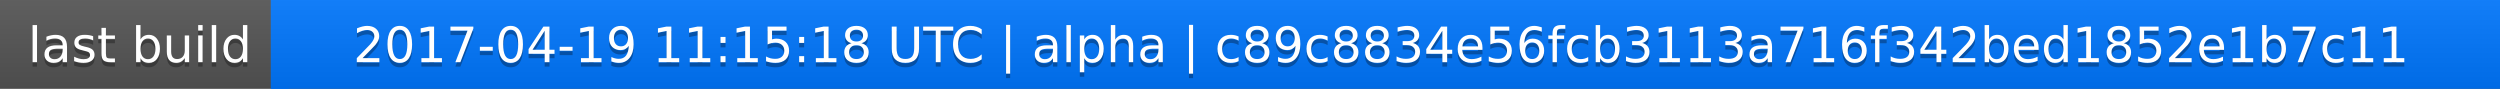
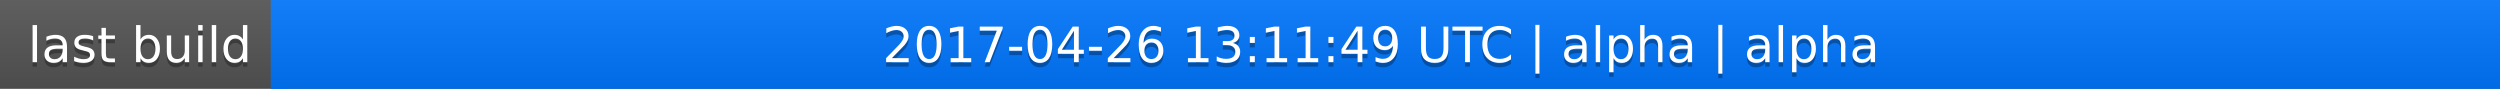
<svg xmlns="http://www.w3.org/2000/svg" width="563" height="20">
  <linearGradient id="a" x2="0" y2="100%">
    <stop offset="0" stop-color="#bbb" stop-opacity=".1" />
    <stop offset="1" stop-opacity=".1" />
  </linearGradient>
  <rect rx="0" width="563" height="20" fill="#555" />
  <rect rx="0" x="61" width="502" height="20" fill="#07f" />
  <path fill="#07f" d="M61 0h4v20h-4z" />
  <rect rx="0" width="563" height="20" fill="url(#a)" />
  <g fill="#fff" text-anchor="middle" font-family="DejaVu Sans,Verdana,Geneva,sans-serif" font-size="11">
    <text x="31.5" y="15" fill="#010101" fill-opacity=".3">last build</text>
    <text x="31.5" y="14">last build</text>
-     <text x="311" y="15" fill="#010101" fill-opacity=".3">2017-04-19 11:15:18 UTC | alpha | c89c8834e56fcb3113a716f342bed1852e1b7c11</text>
-     <text x="311" y="14">2017-04-19 11:15:18 UTC | alpha | c89c8834e56fcb3113a716f342bed1852e1b7c11</text>
+     <text x="311" y="15" fill="#010101" fill-opacity=".3">2017-04-26 13:11:49 UTC | alpha | alpha</text>
+     <text x="311" y="14">2017-04-26 13:11:49 UTC | alpha | alpha</text>
  </g>
</svg>
